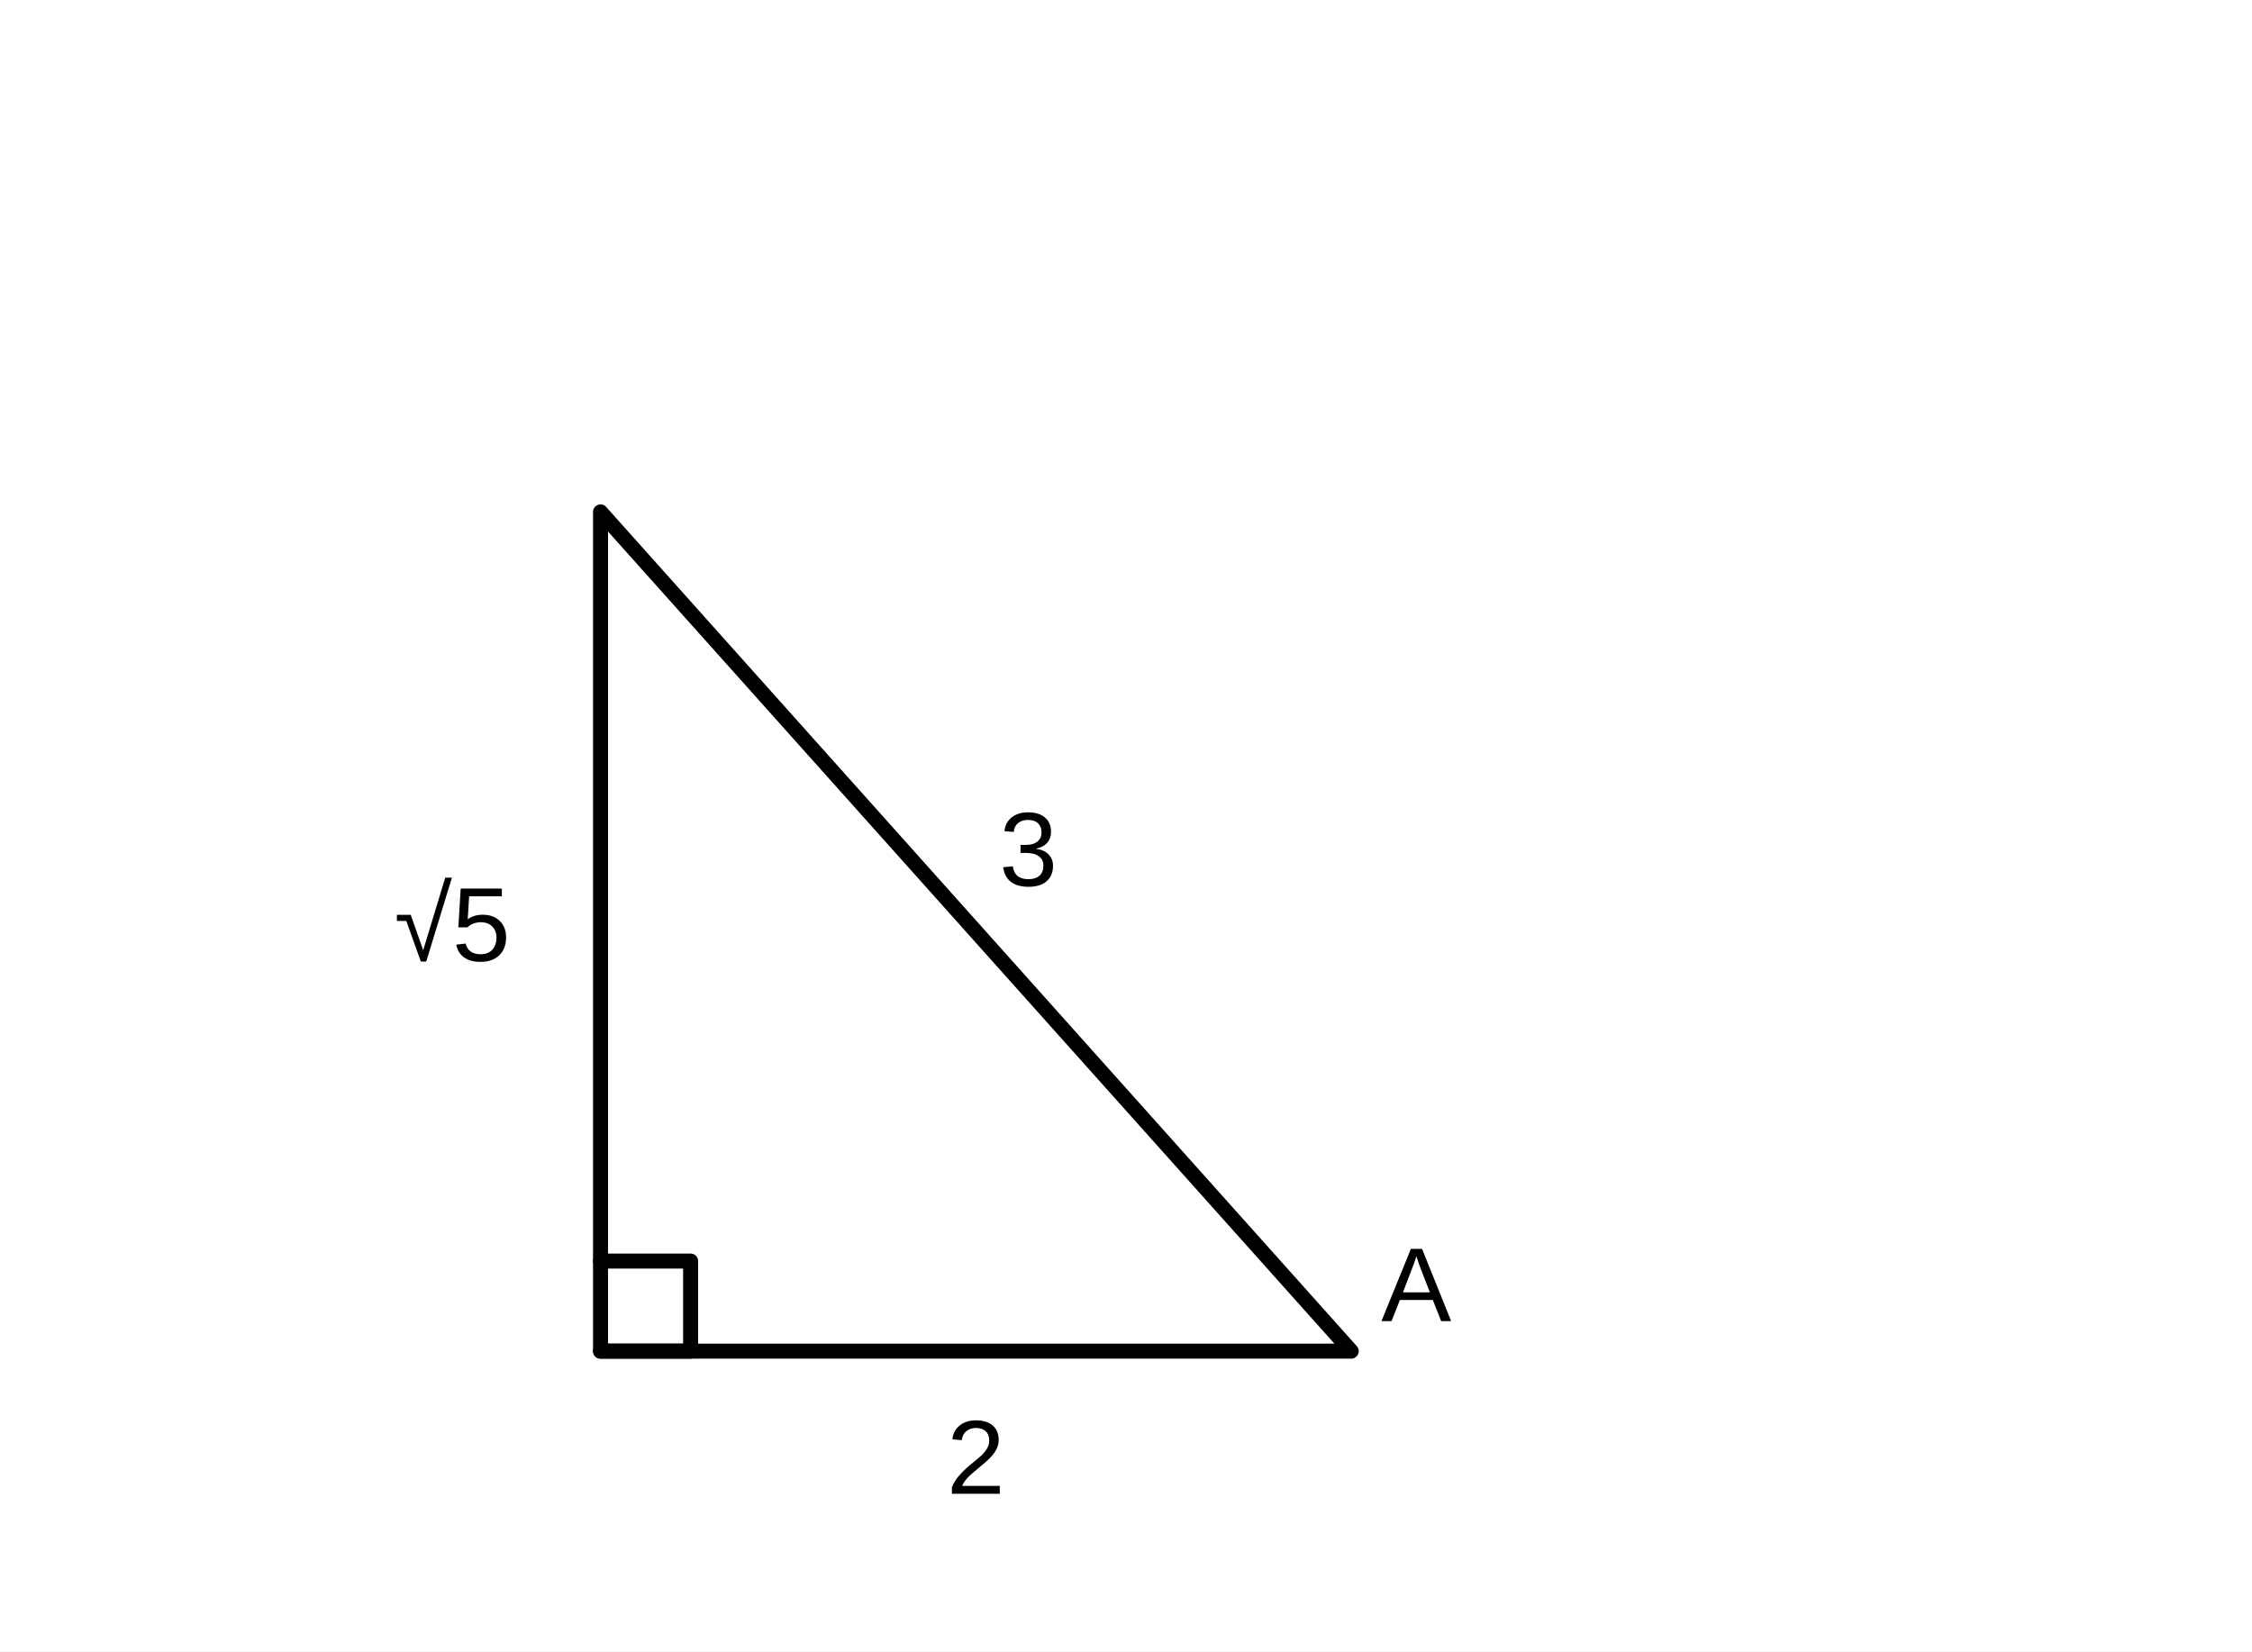
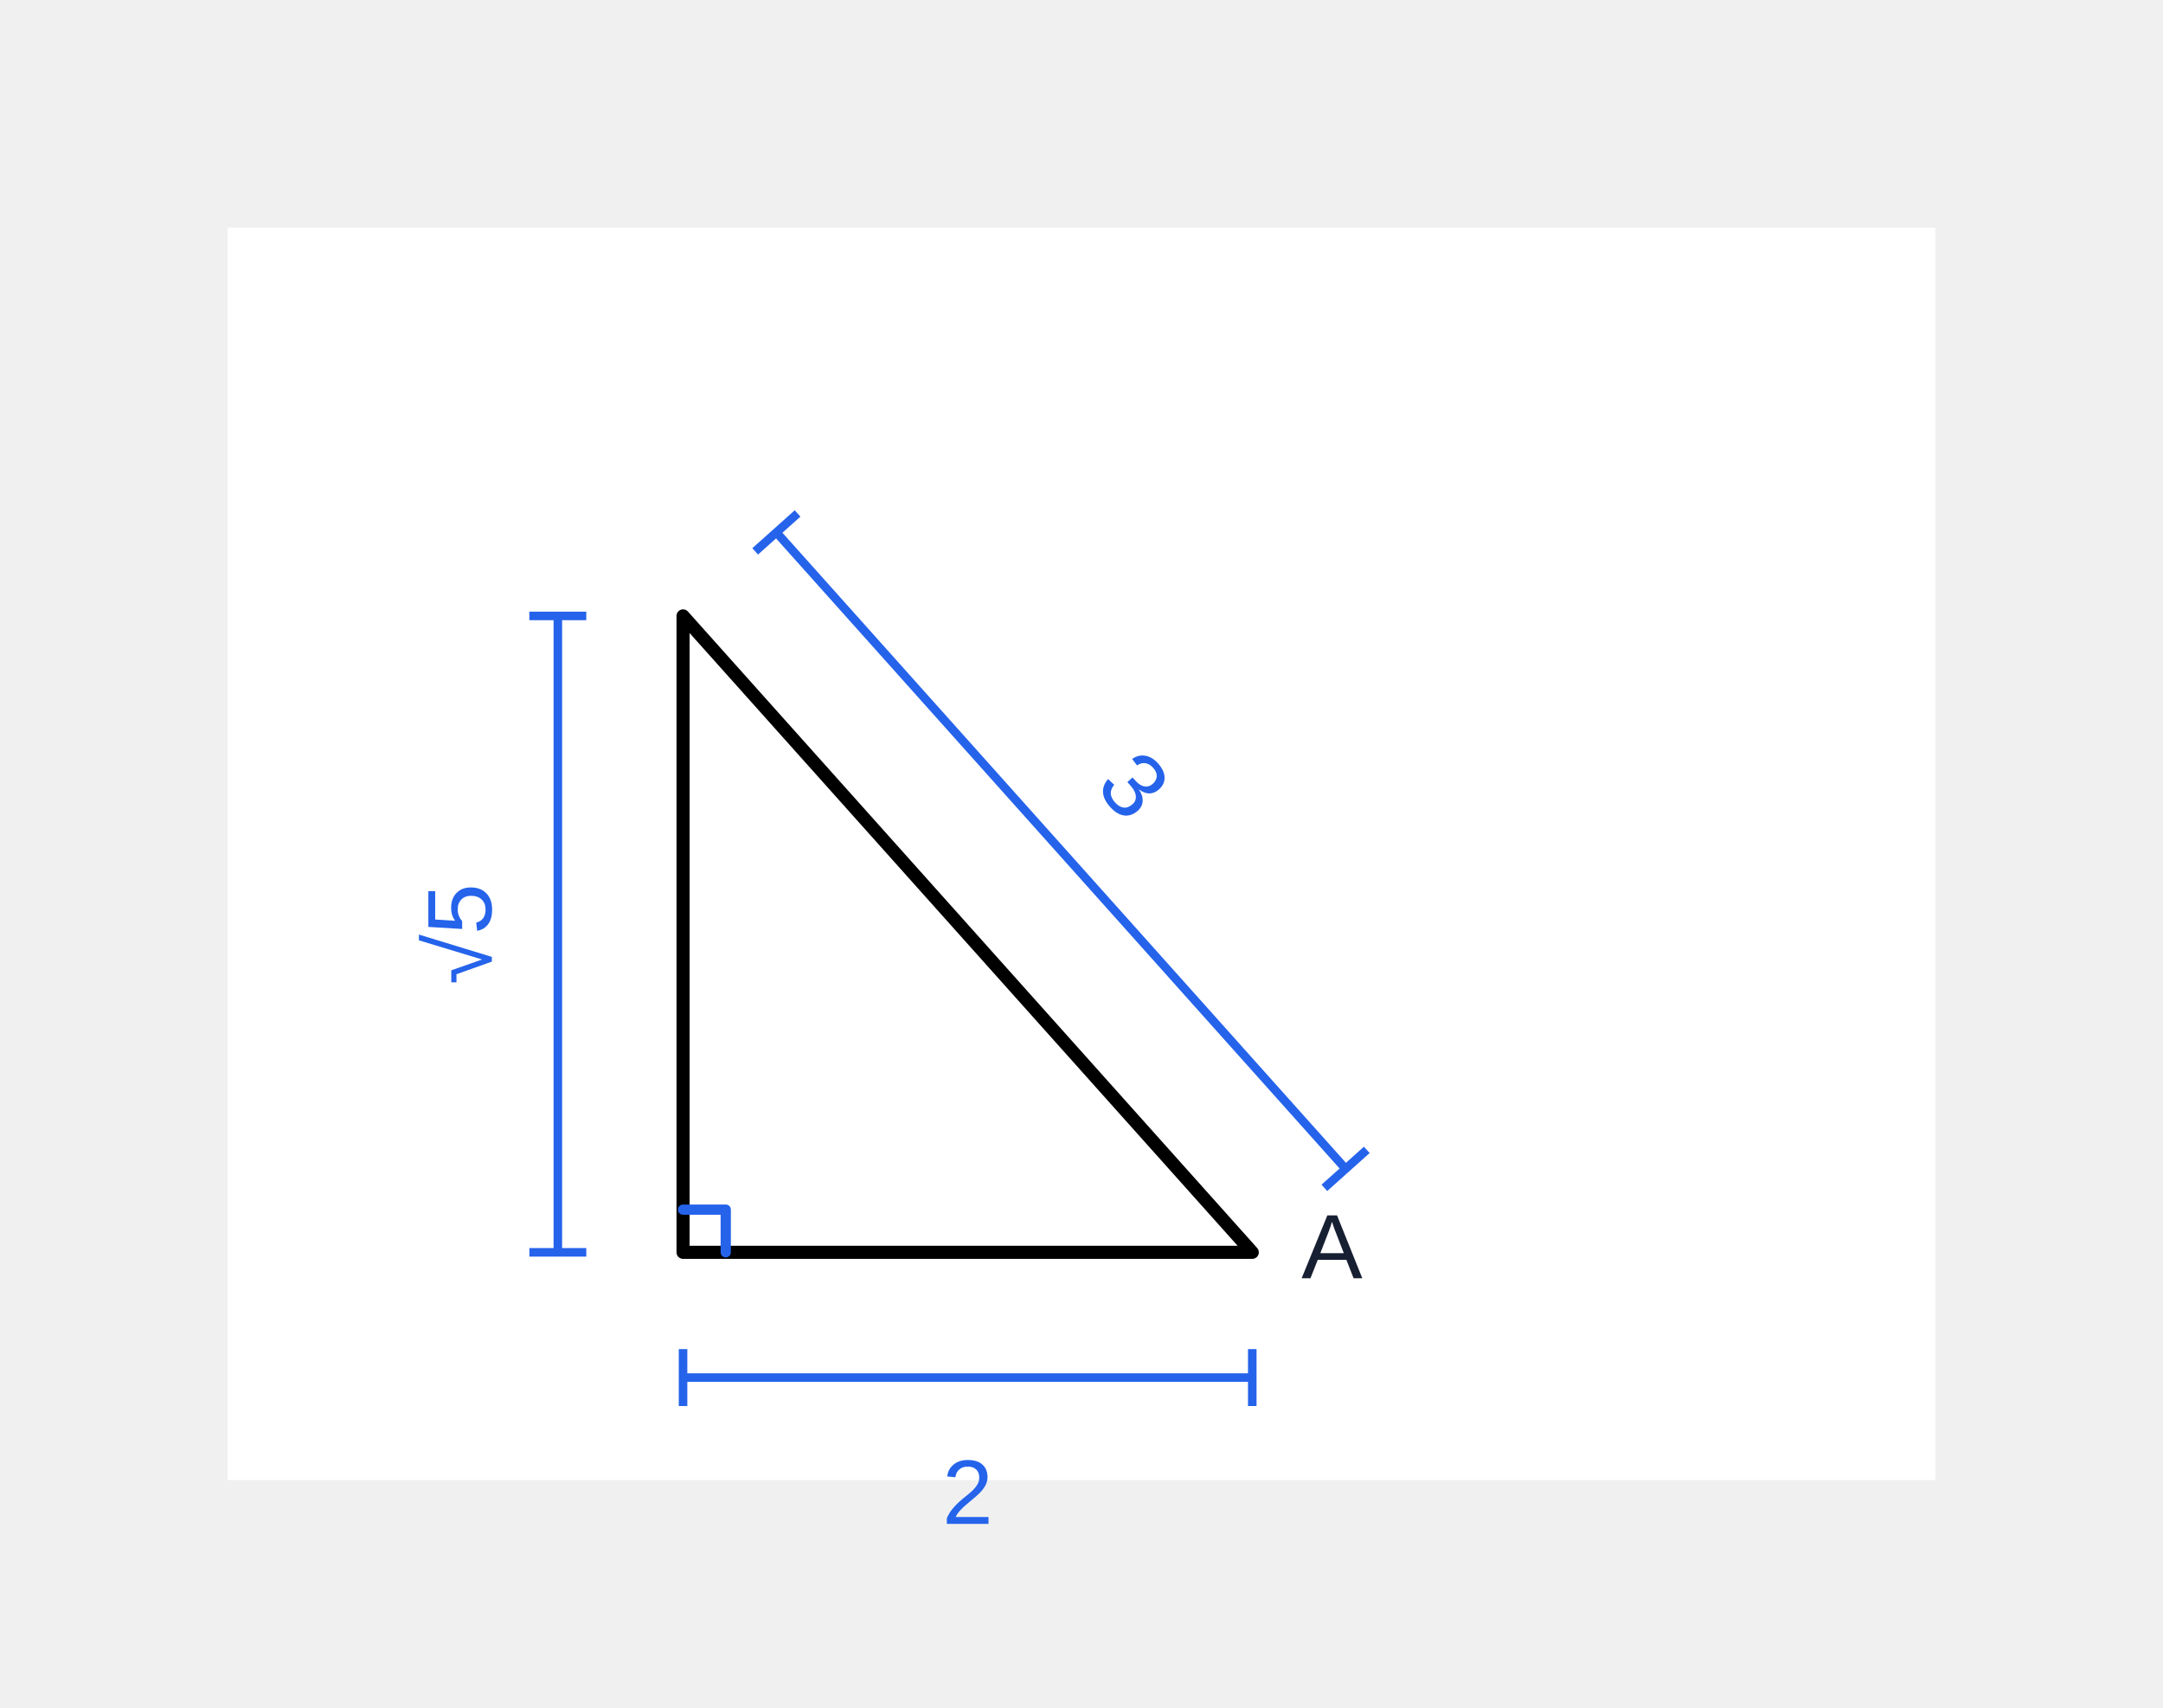
- <svg xmlns="http://www.w3.org/2000/svg" width="300" height="220" viewBox="0 0 300 220">
-   <rect width="300" height="220" fill="white" />
+ <svg xmlns="http://www.w3.org/2000/svg" width="380" height="300" viewBox="-40.00 -40.00 380.00 300.00" role="img" aria-label="수학 해설 도형">
+   <rect width="300" height="220" fill="white" id="geom-3" />
  <g stroke="black" stroke-width="2" fill="none" stroke-linecap="round" stroke-linejoin="round">
-     <polyline points="80,180 80,68.197 180,180 80,180" />
-     <path d="M80 180h12v-12H80" />
+     <polyline points="80,180 80,68.197 180,180 80,180" id="geom-5" data-segment-pairs="p80_180-p80_68 p80_68-A A-p80_180" stroke-width="2.3" />
+     <polyline id="right-angle-owner-1" points="80.00,172.50 87.50,172.50 87.50,180.00" fill="none" stroke="#2563eb" stroke-width="1.8" data-marker-kind="right-angle-square" data-owner-vertex="p80_180" data-owner-rays="p80_180-p80_68 p80_180-A" data-fact-role="DERIVED_INTERMEDIATE" />
  </g>
  <g fill="black" font-family="Arial, sans-serif" font-size="14">
-     <text x="68" y="128" text-anchor="end">√5</text>
-     <text x="130" y="199" text-anchor="middle">2</text>
-     <text x="137" y="118" text-anchor="middle">3</text>
-     <text x="184" y="176">A</text>
+     <text x="39.30" y="131.10" text-anchor="middle" font-size="16.06" font-family="Arial, &quot;Malgun Gothic&quot;, sans-serif" fill="#2563eb" id="q3-text-1" data-fact-role="DERIVED_INTERMEDIATE" transform="rotate(-90.00 39.30 124.10)" data-owner-dimension="dimension-q3-dim-1" data-label-id="q3-dim-1" data-label-kind="length" data-owner-start-point="p80_180" data-owner-end-point="p80_68" data-owner-segment="p80_180-p80_68">√5</text>
+     <text x="130.00" y="227.70" text-anchor="middle" font-size="16.06" font-family="Arial, &quot;Malgun Gothic&quot;, sans-serif" fill="#2563eb" id="q3-text-2" data-fact-role="DERIVED_INTERMEDIATE" data-owner-dimension="dimension-q3-dim-2" data-label-id="q3-dim-2" data-label-kind="length" data-owner-start-point="A" data-owner-end-point="p80_180" data-owner-segment="A-p80_180">2</text>
+     <text x="160.34" y="103.96" text-anchor="middle" font-size="16.06" font-family="Arial, &quot;Malgun Gothic&quot;, sans-serif" fill="#2563eb" id="q3-text-3" data-fact-role="DERIVED_INTERMEDIATE" transform="rotate(48.19 160.34 96.96)" data-owner-dimension="dimension-q3-dim-3" data-label-id="q3-dim-3" data-label-kind="length" data-owner-start-point="p80_68" data-owner-end-point="A" data-owner-segment="p80_68-A">3</text>
+     <text x="194.000" y="180.000" font-size="16.06" font-family="Arial, &quot;Malgun Gothic&quot;, sans-serif" fill="#172033" id="q3-text-4" data-label-kind="point" data-owner-point="A" data-point-x="180.0000" data-point-y="180.0000" text-anchor="middle" dominant-baseline="middle">A</text>
  </g>
+   <line id="dimension-q3-dim-1" x1="58.00" y1="180.00" x2="58.00" y2="68.20" stroke="#2563eb" stroke-width="1.5" data-marker-kind="dimension-line" data-owner-start-point="p80_180" data-owner-end-point="p80_68" data-fact-role="DERIVED_INTERMEDIATE" data-owner-segment="p80_180-p80_68" />
+   <line id="dimension-q3-dim-1-cap1" x1="53.00" y1="180.00" x2="63.00" y2="180.00" stroke="#2563eb" stroke-width="1.5" data-marker-kind="dimension-end-cap" data-owner-dimension="dimension-q3-dim-1" data-fact-role="DERIVED_INTERMEDIATE" />
+   <line id="dimension-q3-dim-1-cap2" x1="53.00" y1="68.20" x2="63.00" y2="68.20" stroke="#2563eb" stroke-width="1.5" data-marker-kind="dimension-end-cap" data-owner-dimension="dimension-q3-dim-1" data-fact-role="DERIVED_INTERMEDIATE" />
+   <line id="dimension-q3-dim-2" x1="180.00" y1="202.00" x2="80.00" y2="202.00" stroke="#2563eb" stroke-width="1.5" data-marker-kind="dimension-line" data-owner-start-point="A" data-owner-end-point="p80_180" data-fact-role="DERIVED_INTERMEDIATE" data-owner-segment="A-p80_180" />
+   <line id="dimension-q3-dim-2-cap1" x1="180.00" y1="207.00" x2="180.00" y2="197.00" stroke="#2563eb" stroke-width="1.5" data-marker-kind="dimension-end-cap" data-owner-dimension="dimension-q3-dim-2" data-fact-role="DERIVED_INTERMEDIATE" />
+   <line id="dimension-q3-dim-2-cap2" x1="80.00" y1="207.00" x2="80.00" y2="197.00" stroke="#2563eb" stroke-width="1.5" data-marker-kind="dimension-end-cap" data-owner-dimension="dimension-q3-dim-2" data-fact-role="DERIVED_INTERMEDIATE" />
+   <line id="dimension-q3-dim-3" x1="96.40" y1="53.53" x2="196.40" y2="165.33" stroke="#2563eb" stroke-width="1.5" data-marker-kind="dimension-line" data-owner-start-point="p80_68" data-owner-end-point="A" data-fact-role="DERIVED_INTERMEDIATE" data-owner-segment="p80_68-A" />
+   <line id="dimension-q3-dim-3-cap1" x1="100.12" y1="50.20" x2="92.67" y2="56.86" stroke="#2563eb" stroke-width="1.5" data-marker-kind="dimension-end-cap" data-owner-dimension="dimension-q3-dim-3" data-fact-role="DERIVED_INTERMEDIATE" />
+   <line id="dimension-q3-dim-3-cap2" x1="200.12" y1="162.00" x2="192.67" y2="168.67" stroke="#2563eb" stroke-width="1.5" data-marker-kind="dimension-end-cap" data-owner-dimension="dimension-q3-dim-3" data-fact-role="DERIVED_INTERMEDIATE" />
</svg>
